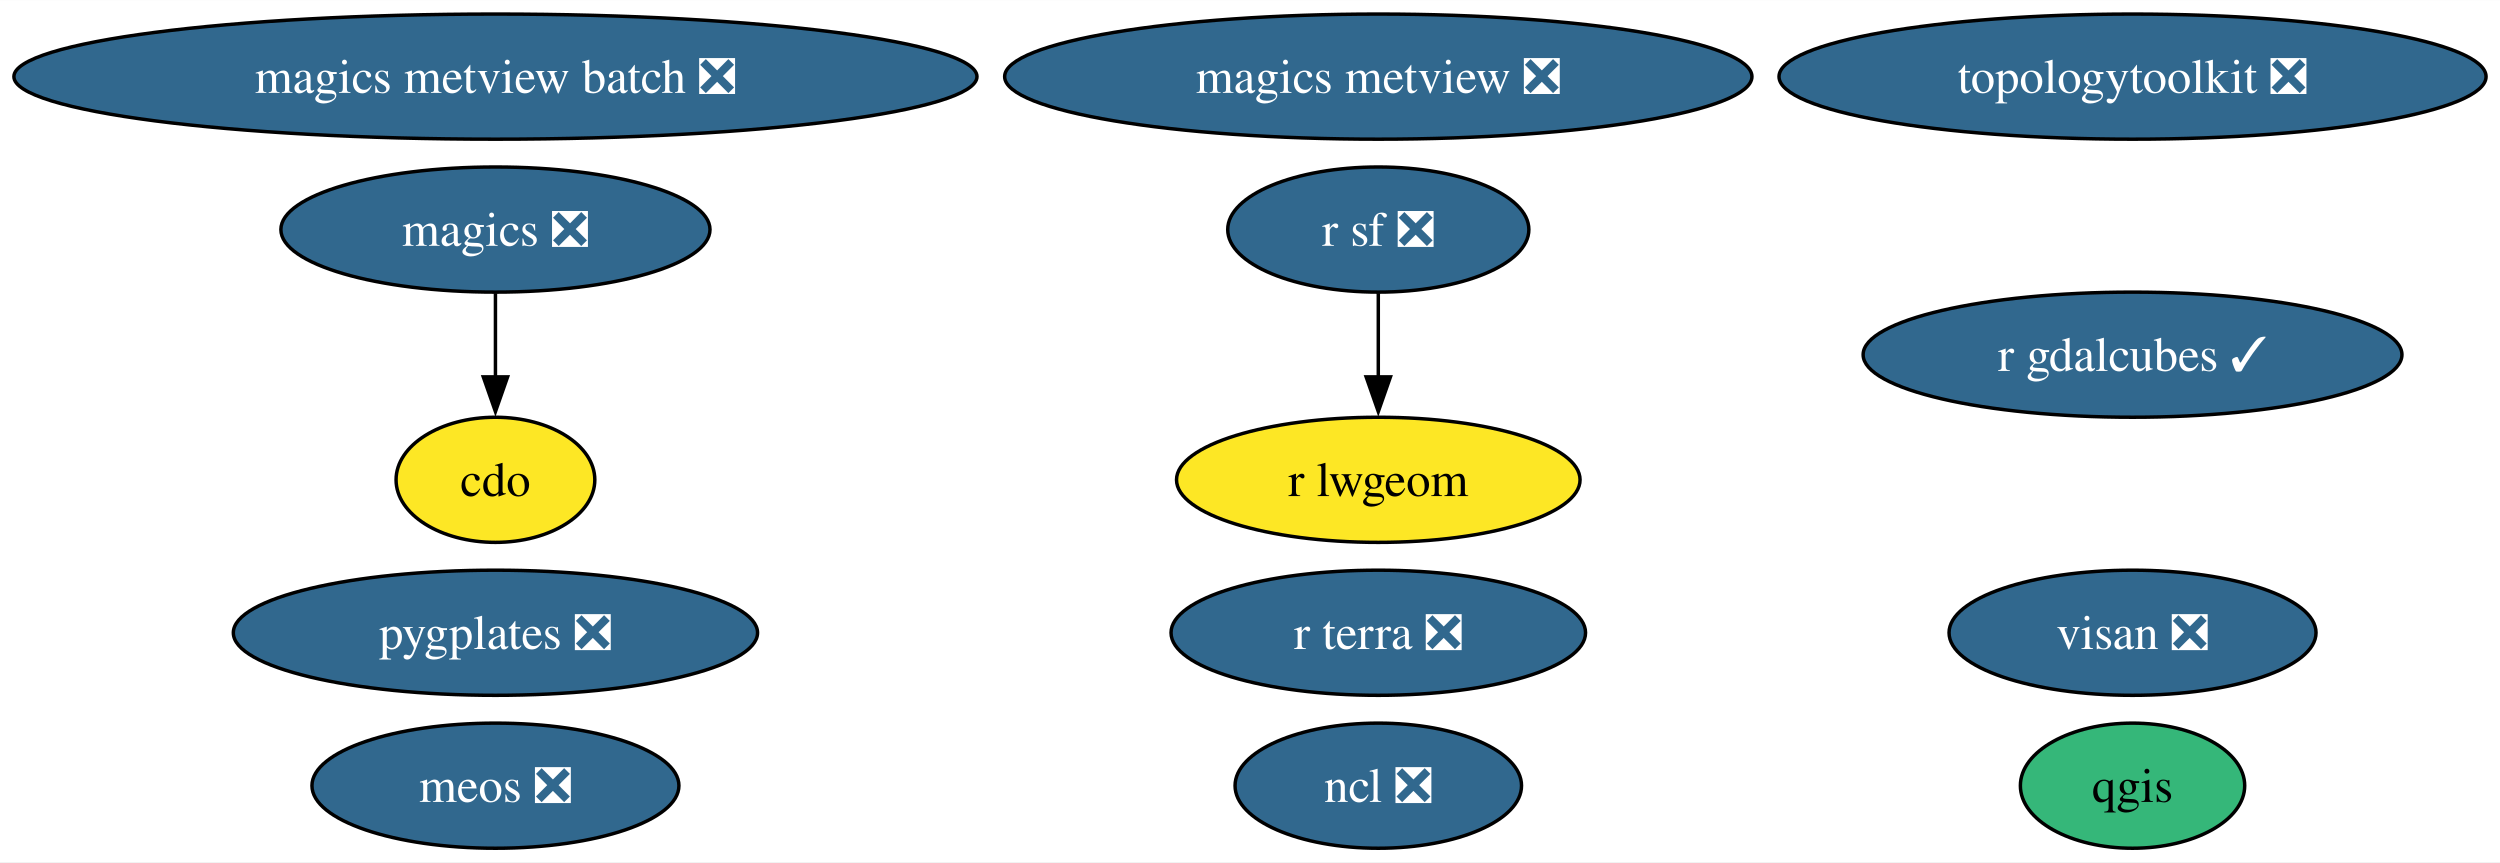
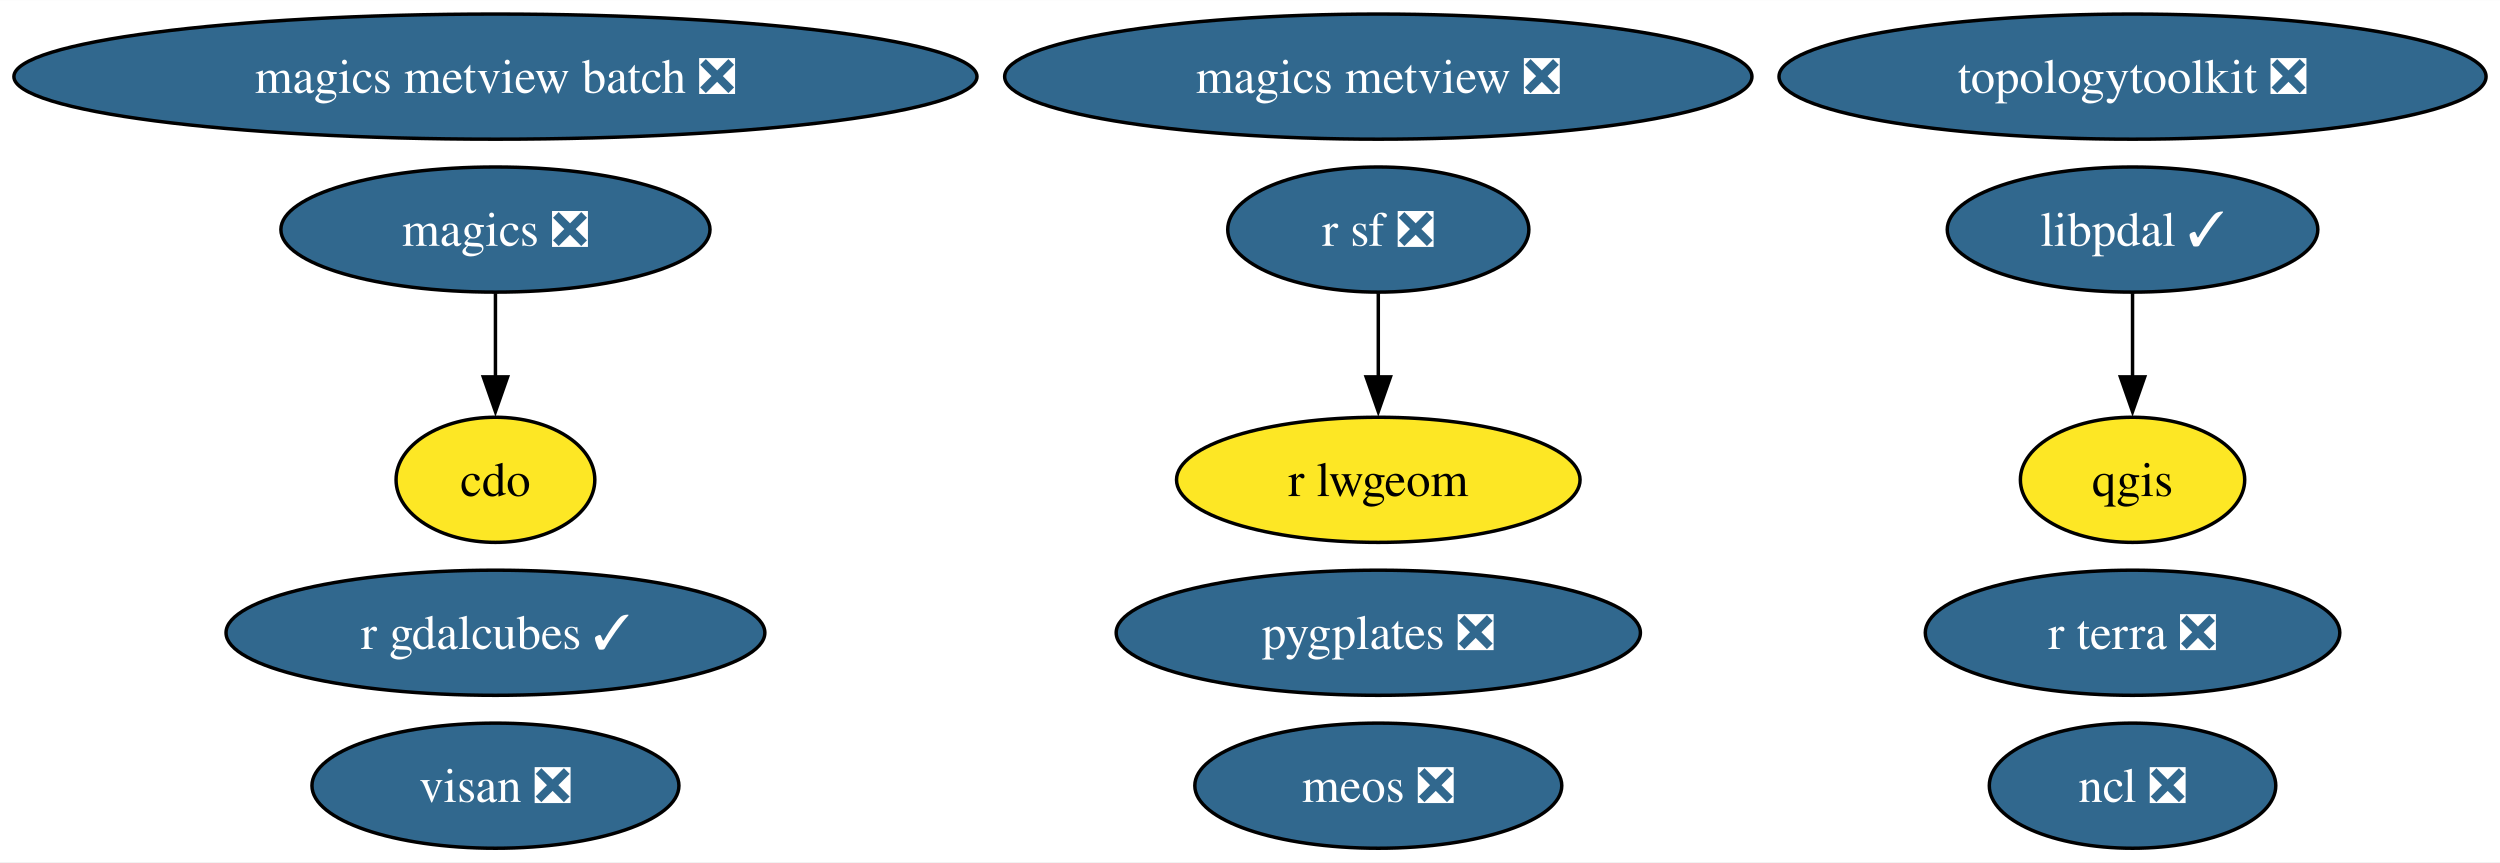
<svg xmlns="http://www.w3.org/2000/svg" xmlns:xlink="http://www.w3.org/1999/xlink" width="719pt" height="248pt" viewBox="0.00 0.00 719.26 248.00">
  <g id="graph0" class="graph" transform="scale(1 1) rotate(0) translate(4 244)">
    <polygon fill="white" stroke="none" points="-4,4 -4,-244 715.26,-244 715.26,4 -4,4" />
    <g id="node1" class="node">
      <g id="a_node1">
        <a xlink:href="https://github.com/conda-forge/cdo-feedstock" xlink:title="cdo">
          <ellipse fill="#fde725" stroke="black" cx="138.54" cy="-106" rx="28.59" ry="18" />
          <text text-anchor="middle" x="138.54" y="-101.33" font-family="Times,serif" font-size="14.00">cdo</text>
        </a>
      </g>
    </g>
    <g id="node2" class="node">
      <g id="a_node2">
        <a xlink:href="https://github.com/conda-forge/magics-feedstock/pull/141" xlink:title="magics ❎">
          <ellipse fill="#31688e" stroke="black" cx="138.54" cy="-178" rx="61.73" ry="18" />
          <text text-anchor="middle" x="138.54" y="-173.32" font-family="Times,serif" font-size="14.00" fill="white">magics ❎</text>
        </a>
      </g>
    </g>
    <g id="edge1" class="edge">
      <path fill="none" stroke="black" d="M138.54,-159.7C138.54,-152.41 138.54,-143.73 138.54,-135.54" />
      <polygon fill="black" stroke="black" points="142.04,-135.62 138.54,-125.62 135.04,-135.62 142.04,-135.62" />
    </g>
    <g id="node3" class="node">
      <g id="a_node3">
        <a xlink:href="https://github.com/conda-forge/ncl-feedstock/pull/159" xlink:title="ncl ❎">
-           <ellipse fill="#31688e" stroke="black" cx="392.54" cy="-18" rx="41.21" ry="18" />
-           <text text-anchor="middle" x="392.54" y="-13.32" font-family="Times,serif" font-size="14.00" fill="white">ncl ❎</text>
+           <ellipse fill="#31688e" stroke="black" cx="609.54" cy="-18" rx="41.21" ry="18" />
+           <text text-anchor="middle" x="609.54" y="-13.32" font-family="Times,serif" font-size="14.00" fill="white">ncl ❎</text>
        </a>
      </g>
    </g>
    <g id="node4" class="node">
      <g id="a_node4">
        <a xlink:href="https://github.com/conda-forge/qgis-feedstock" xlink:title="qgis">
-           <ellipse fill="#35b779" stroke="black" cx="609.54" cy="-18" rx="32.27" ry="18" />
-           <text text-anchor="middle" x="609.54" y="-13.32" font-family="Times,serif" font-size="14.00">qgis</text>
+           <ellipse fill="#fde725" stroke="black" cx="609.54" cy="-106" rx="32.27" ry="18" />
+           <text text-anchor="middle" x="609.54" y="-101.33" font-family="Times,serif" font-size="14.00">qgis</text>
        </a>
      </g>
    </g>
    <g id="node5" class="node">
      <g id="a_node5">
        <a xlink:href="https://github.com/conda-forge/r-sf-feedstock/pull/140" xlink:title="r sf ❎">
          <ellipse fill="#31688e" stroke="black" cx="392.54" cy="-178" rx="43.32" ry="18" />
          <text text-anchor="middle" x="392.54" y="-173.32" font-family="Times,serif" font-size="14.00" fill="white">r sf ❎</text>
        </a>
      </g>
    </g>
    <g id="node6" class="node">
      <g id="a_node6">
        <a xlink:href="https://github.com/conda-forge/r-lwgeom-feedstock" xlink:title="r lwgeom">
          <ellipse fill="#fde725" stroke="black" cx="392.54" cy="-106" rx="58.05" ry="18" />
          <text text-anchor="middle" x="392.54" y="-101.33" font-family="Times,serif" font-size="14.00">r lwgeom</text>
        </a>
      </g>
    </g>
    <g id="edge2" class="edge">
      <path fill="none" stroke="black" d="M392.54,-159.7C392.54,-152.41 392.54,-143.73 392.54,-135.54" />
      <polygon fill="black" stroke="black" points="396.04,-135.62 392.54,-125.62 389.04,-135.62 396.04,-135.62" />
    </g>
    <g id="node7" class="node">
      <g id="a_node7">
        <a xlink:href="https://github.com/conda-forge/topologytoolkit-feedstock/pull/63" xlink:title="topologytoolkit ❎">
          <ellipse fill="#31688e" stroke="black" cx="609.54" cy="-222" rx="101.71" ry="18" />
          <text text-anchor="middle" x="609.54" y="-217.32" font-family="Times,serif" font-size="14.00" fill="white">topologytoolkit ❎</text>
        </a>
      </g>
    </g>
    <g id="node8" class="node">
      <g id="a_node8">
        <a xlink:href="https://github.com/conda-forge/magics-metview-feedstock/pull/81" xlink:title="magics metview ❎">
          <ellipse fill="#31688e" stroke="black" cx="392.54" cy="-222" rx="107.5" ry="18" />
          <text text-anchor="middle" x="392.54" y="-217.32" font-family="Times,serif" font-size="14.00" fill="white">magics metview ❎</text>
        </a>
      </g>
    </g>
    <g id="node9" class="node">
      <g id="a_node9">
        <a xlink:href="https://github.com/conda-forge/magics-metview-batch-feedstock/pull/72" xlink:title="magics metview batch ❎">
          <ellipse fill="#31688e" stroke="black" cx="138.54" cy="-222" rx="138.54" ry="18" />
          <text text-anchor="middle" x="138.54" y="-217.32" font-family="Times,serif" font-size="14.00" fill="white">magics metview batch ❎</text>
        </a>
      </g>
    </g>
    <g id="node10" class="node">
      <g id="a_node10">
        <a xlink:href="https://github.com/conda-forge/r-gdalcubes-feedstock/pull/67" xlink:title="r gdalcubes ✓">
-           <ellipse fill="#31688e" stroke="black" cx="609.54" cy="-142" rx="77.51" ry="18" />
-           <text text-anchor="middle" x="609.54" y="-137.32" font-family="Times,serif" font-size="14.00" fill="white">r gdalcubes ✓</text>
+           <ellipse fill="#31688e" stroke="black" cx="138.54" cy="-62" rx="77.51" ry="18" />
+           <text text-anchor="middle" x="138.54" y="-57.33" font-family="Times,serif" font-size="14.00" fill="white">r gdalcubes ✓</text>
        </a>
      </g>
    </g>
    <g id="node11" class="node">
      <g id="a_node11">
        <a xlink:href="https://github.com/conda-forge/r-terra-feedstock/pull/116" xlink:title="r terra ❎">
-           <ellipse fill="#31688e" stroke="black" cx="392.54" cy="-62" rx="59.63" ry="18" />
-           <text text-anchor="middle" x="392.54" y="-57.33" font-family="Times,serif" font-size="14.00" fill="white">r terra ❎</text>
+           <ellipse fill="#31688e" stroke="black" cx="609.54" cy="-62" rx="59.63" ry="18" />
+           <text text-anchor="middle" x="609.54" y="-57.33" font-family="Times,serif" font-size="14.00" fill="white">r terra ❎</text>
        </a>
      </g>
    </g>
    <g id="node12" class="node">
      <g id="a_node12">
        <a xlink:href="https://github.com/conda-forge/visan-feedstock/pull/28" xlink:title="visan ❎">
-           <ellipse fill="#31688e" stroke="black" cx="609.54" cy="-62" rx="52.79" ry="18" />
-           <text text-anchor="middle" x="609.54" y="-57.33" font-family="Times,serif" font-size="14.00" fill="white">visan ❎</text>
+           <ellipse fill="#31688e" stroke="black" cx="138.54" cy="-18" rx="52.79" ry="18" />
+           <text text-anchor="middle" x="138.54" y="-13.32" font-family="Times,serif" font-size="14.00" fill="white">visan ❎</text>
        </a>
      </g>
    </g>
    <g id="node13" class="node">
      <g id="a_node13">
        <a xlink:href="https://github.com/conda-forge/pygplates-feedstock/pull/37" xlink:title="pygplates ❎">
-           <ellipse fill="#31688e" stroke="black" cx="138.54" cy="-62" rx="75.41" ry="18" />
-           <text text-anchor="middle" x="138.54" y="-57.33" font-family="Times,serif" font-size="14.00" fill="white">pygplates ❎</text>
+           <ellipse fill="#31688e" stroke="black" cx="392.54" cy="-62" rx="75.41" ry="18" />
+           <text text-anchor="middle" x="392.54" y="-57.33" font-family="Times,serif" font-size="14.00" fill="white">pygplates ❎</text>
        </a>
      </g>
    </g>
    <g id="node14" class="node">
      <g id="a_node14">
        <a xlink:href="https://github.com/conda-forge/meos-feedstock/pull/13" xlink:title="meos ❎">
-           <ellipse fill="#31688e" stroke="black" cx="138.54" cy="-18" rx="52.79" ry="18" />
-           <text text-anchor="middle" x="138.54" y="-13.32" font-family="Times,serif" font-size="14.00" fill="white">meos ❎</text>
+           <ellipse fill="#31688e" stroke="black" cx="392.54" cy="-18" rx="52.79" ry="18" />
+           <text text-anchor="middle" x="392.54" y="-13.32" font-family="Times,serif" font-size="14.00" fill="white">meos ❎</text>
        </a>
      </g>
    </g>
+     <g id="node15" class="node">
+       <g id="a_node15">
+         <a xlink:href="https://github.com/conda-forge/libpdal-feedstock/pull/29" xlink:title="libpdal ✓">
+           <ellipse fill="#31688e" stroke="black" cx="609.54" cy="-178" rx="53.31" ry="18" />
+           <text text-anchor="middle" x="609.54" y="-173.32" font-family="Times,serif" font-size="14.00" fill="white">libpdal ✓</text>
+         </a>
+       </g>
+     </g>
+     <g id="edge3" class="edge">
+       <path fill="none" stroke="black" d="M609.54,-159.7C609.54,-152.41 609.54,-143.73 609.54,-135.54" />
+       <polygon fill="black" stroke="black" points="613.04,-135.62 609.54,-125.62 606.04,-135.62 613.04,-135.62" />
+     </g>
  </g>
</svg>
